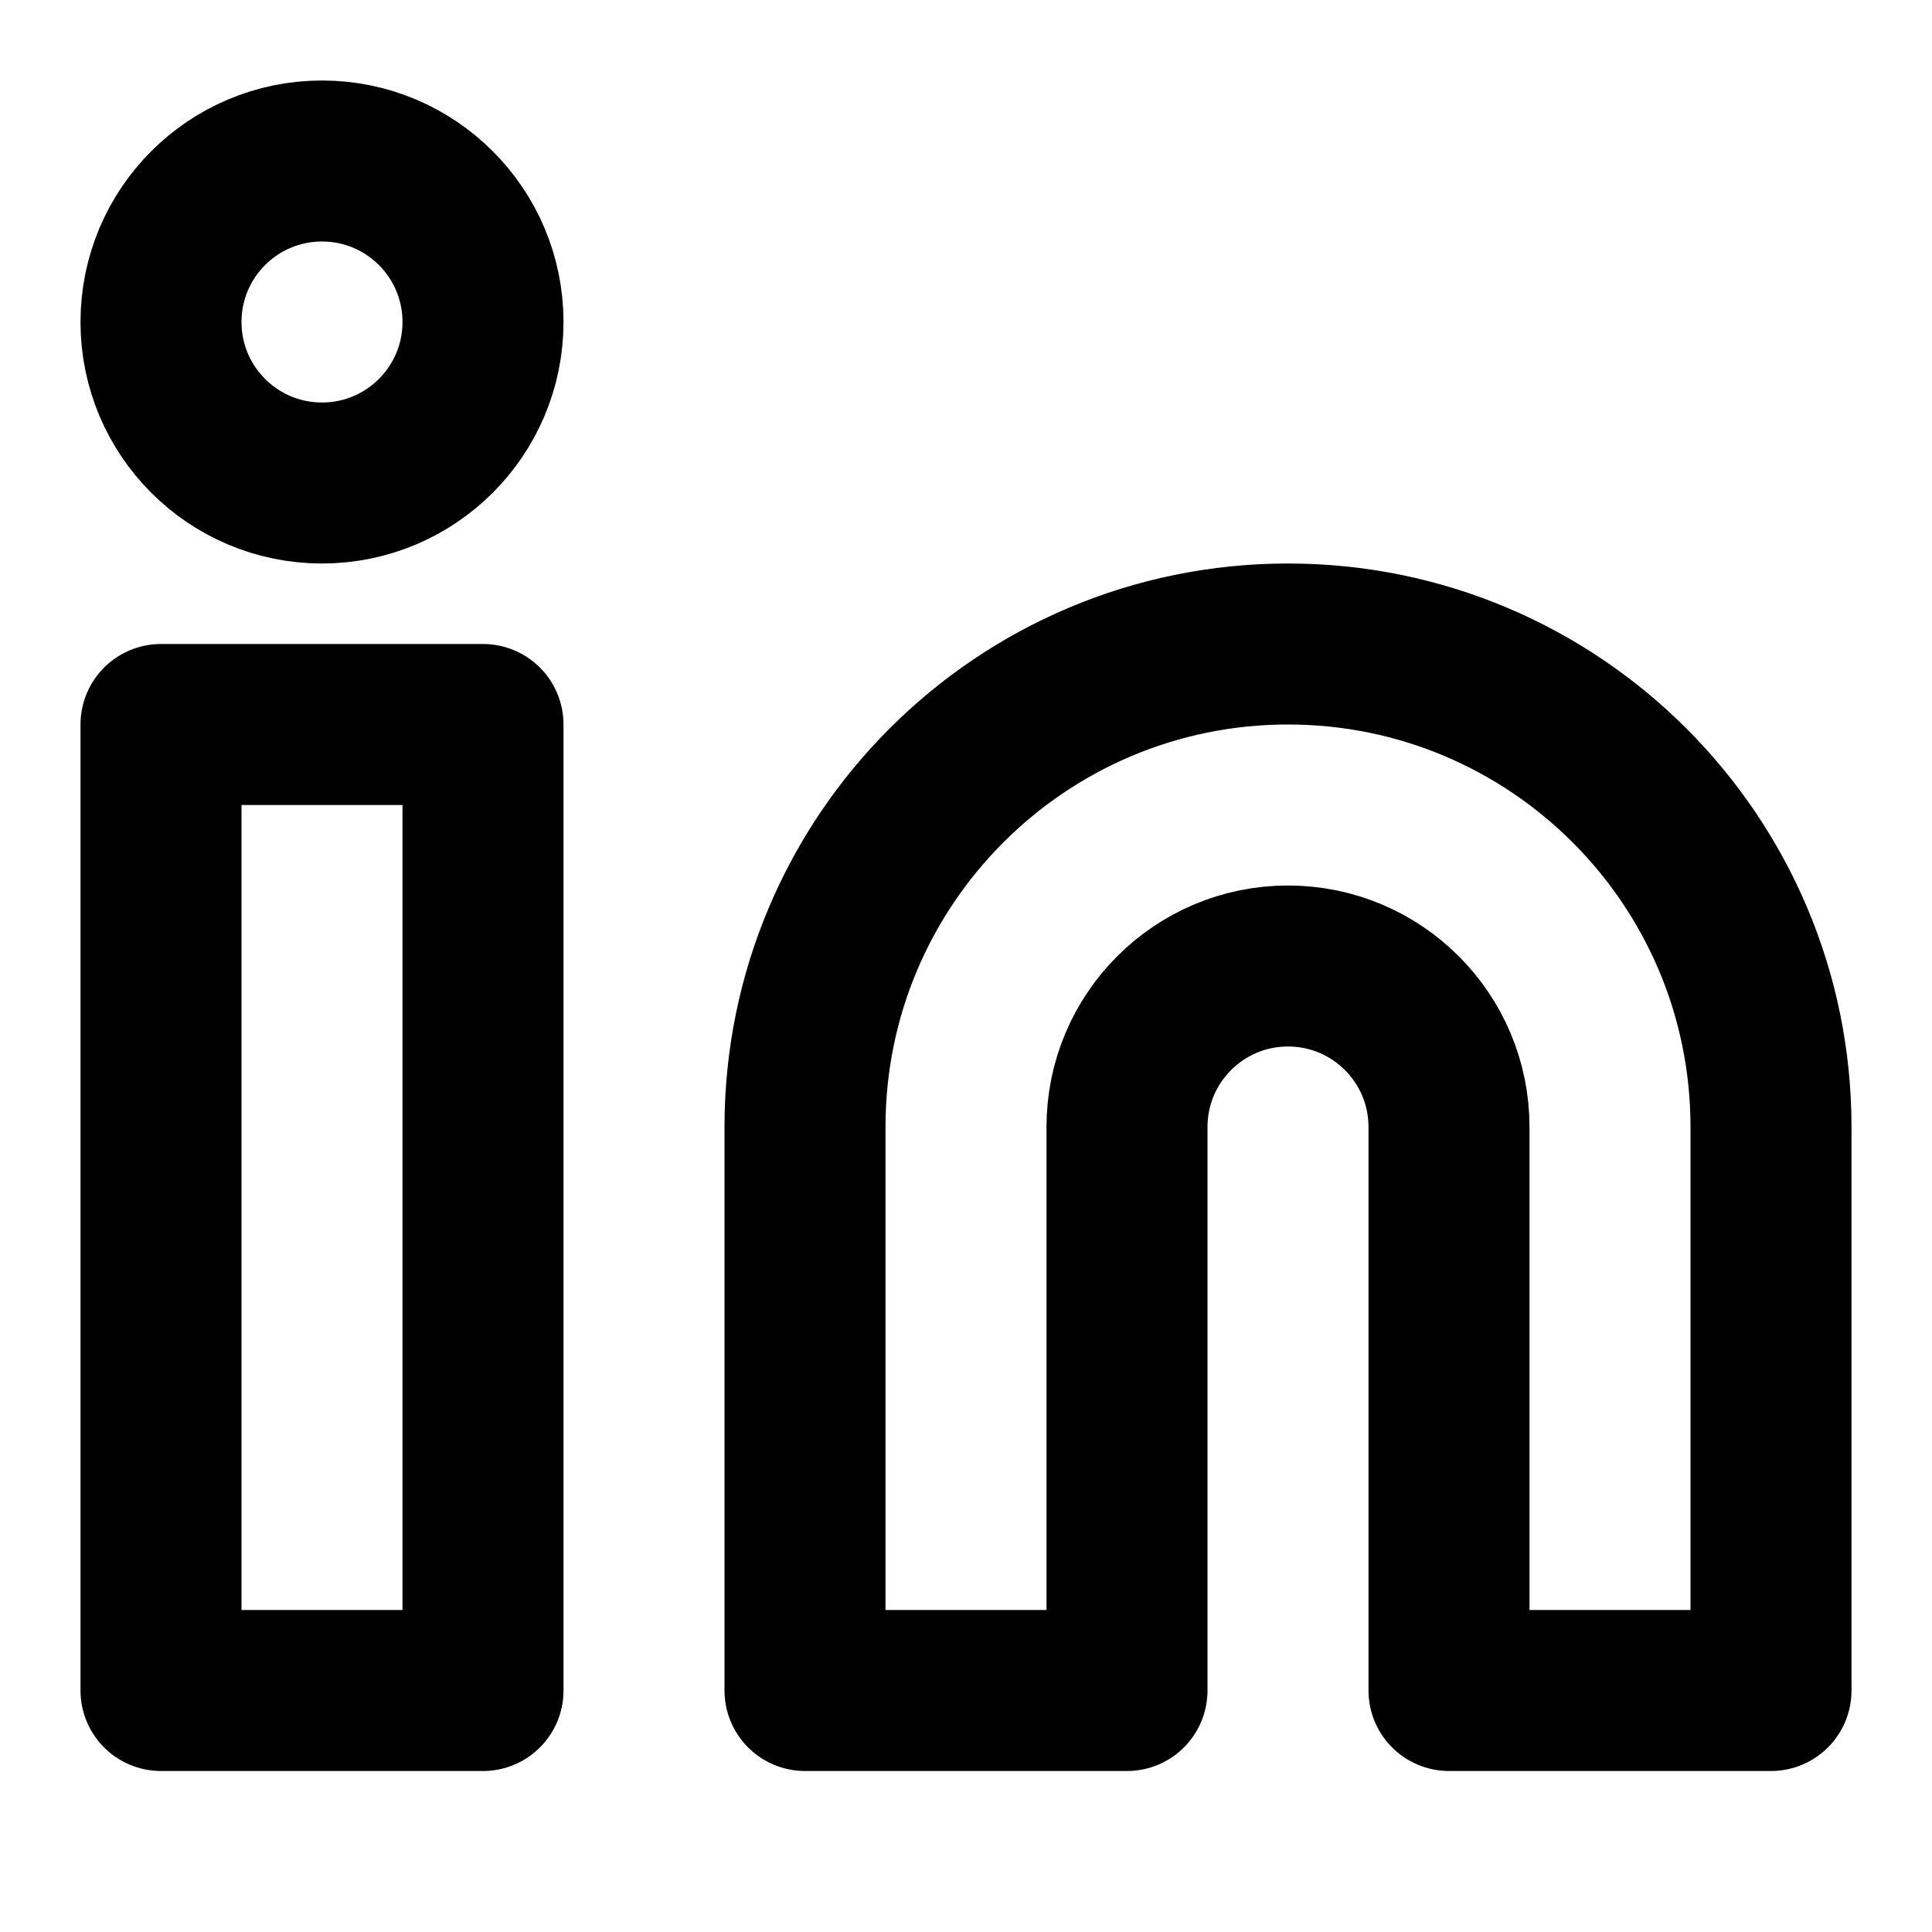
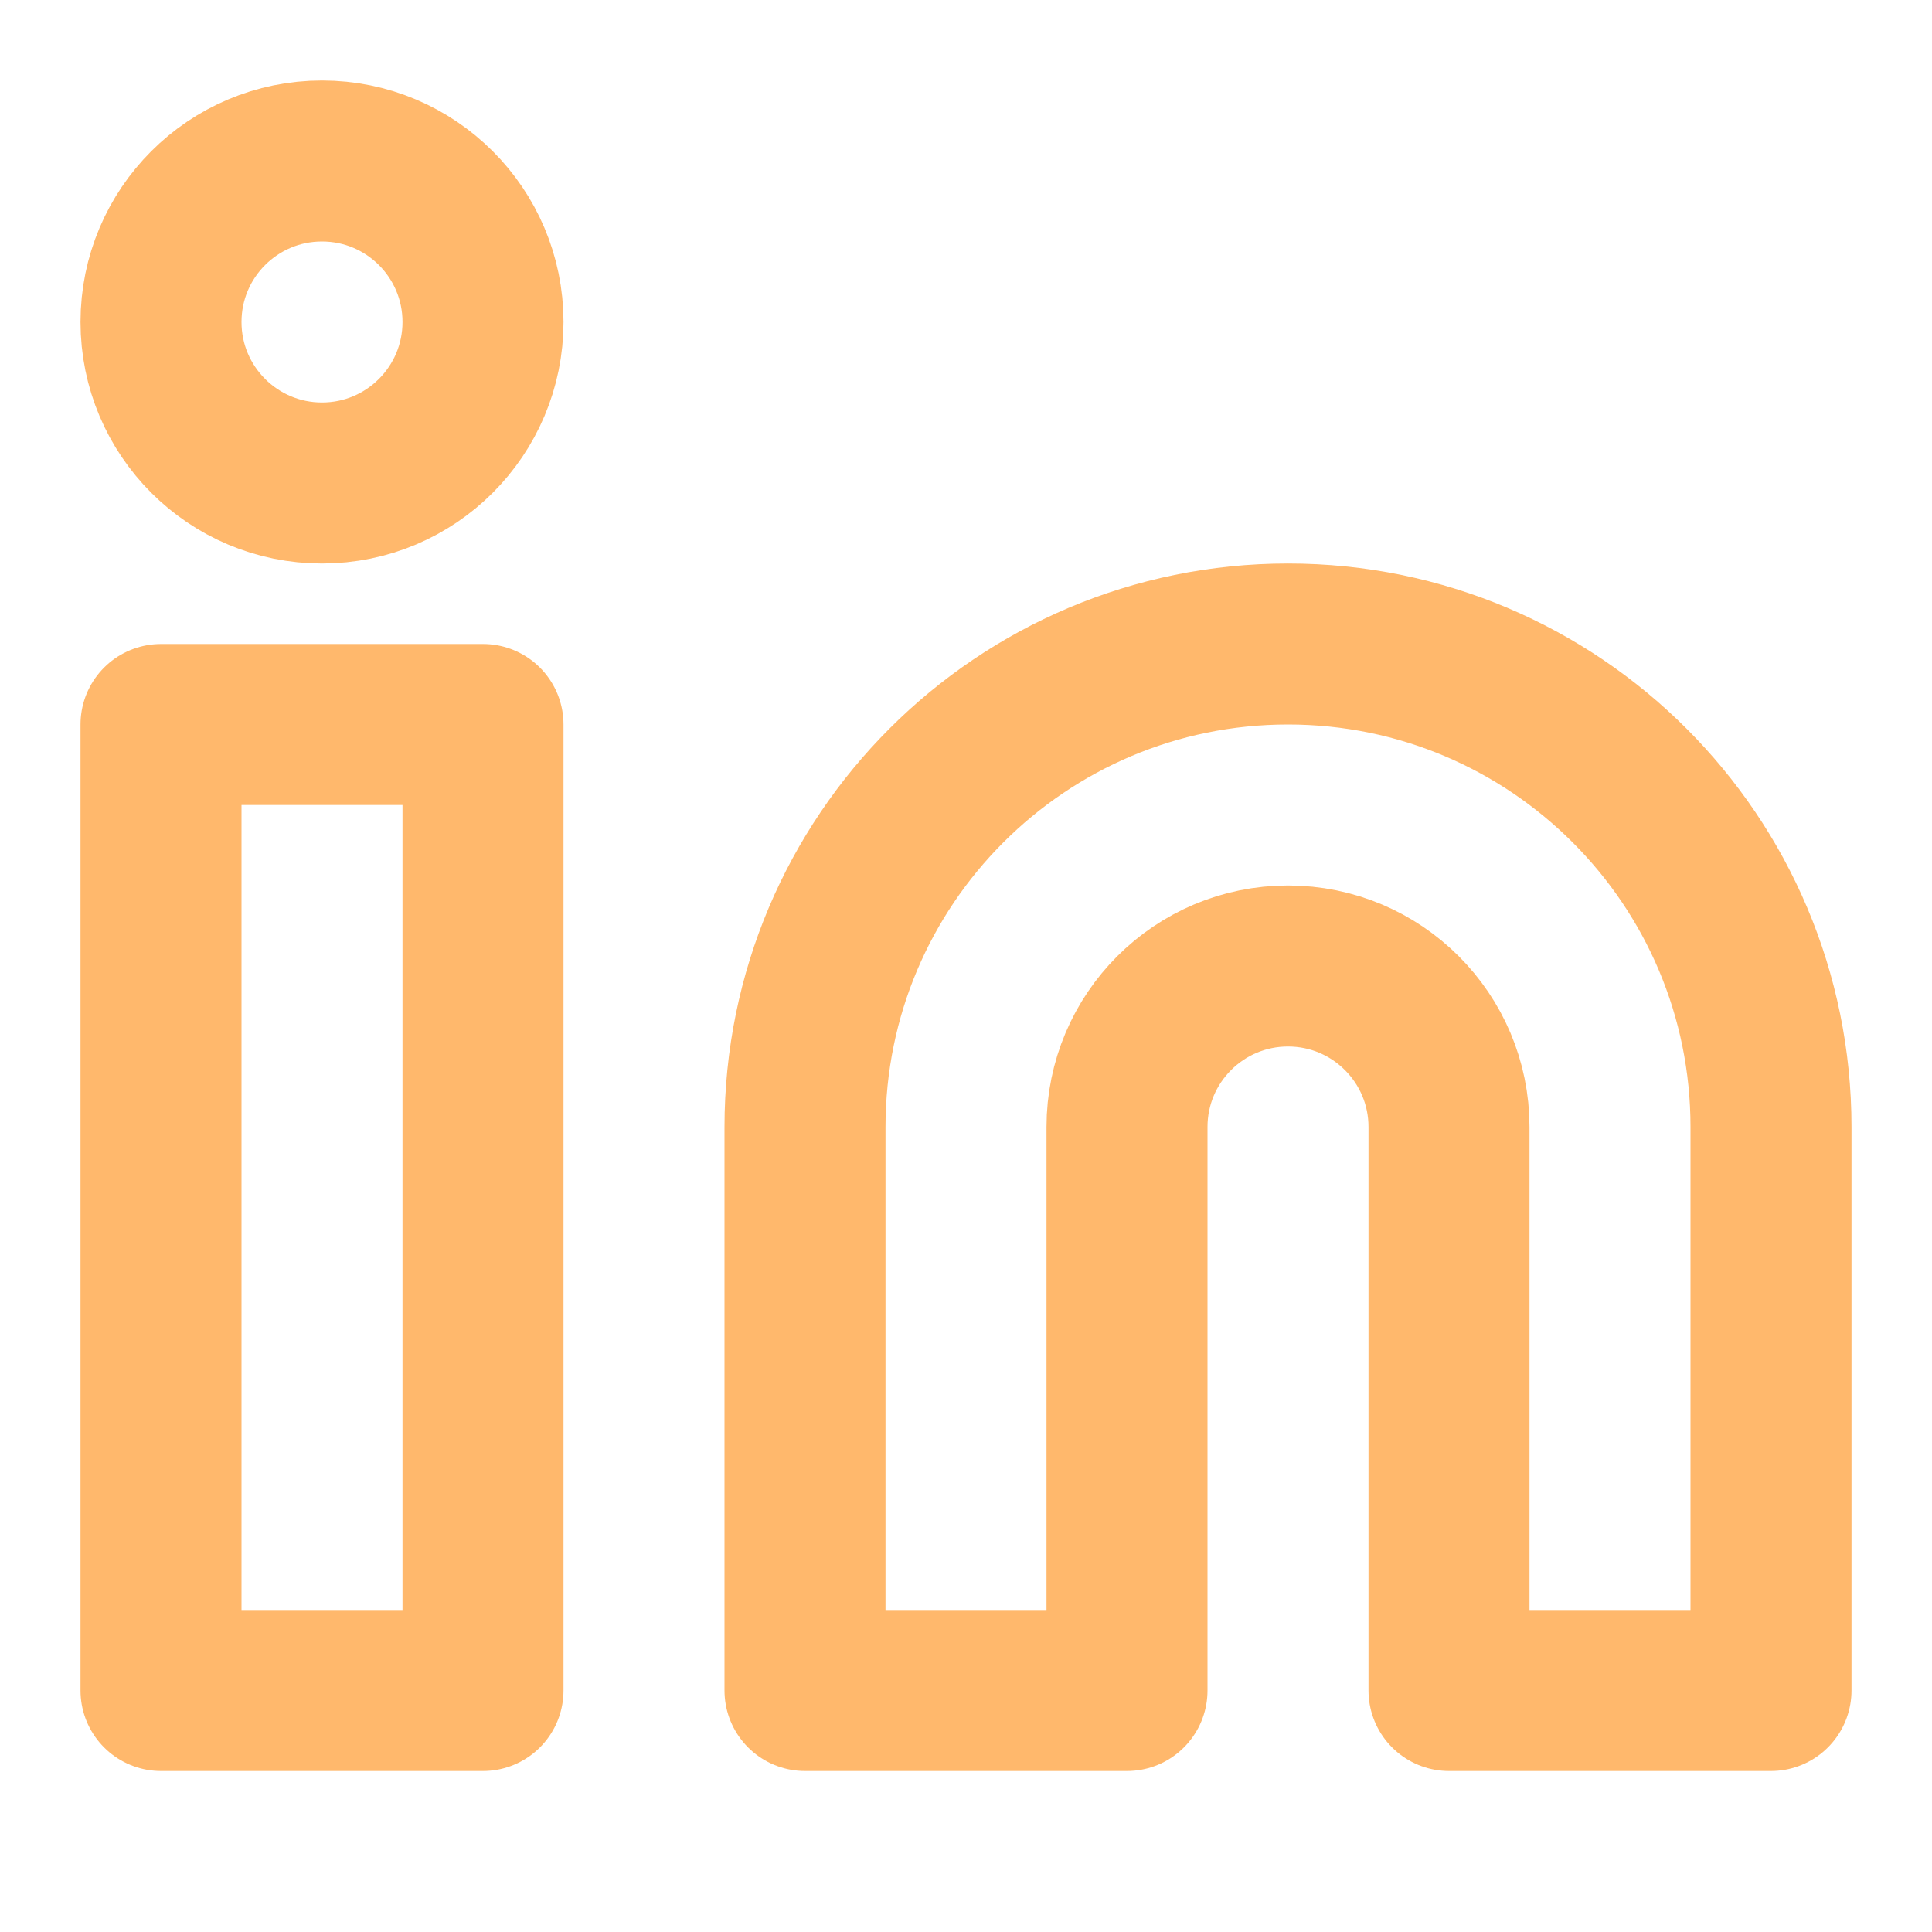
- <svg xmlns="http://www.w3.org/2000/svg" width="24" height="24" viewBox="0 0 24 24" fill="none" stroke="currentColor" stroke-width="2" stroke-linecap="round" stroke-linejoin="round" class="feather feather-linkedin">
+ <svg xmlns="http://www.w3.org/2000/svg" width="24" height="24" viewBox="0 0 24 24" fill="none" stroke="#ffb86c" stroke-width="2" stroke-linecap="round" stroke-linejoin="round" class="feather feather-linkedin">
  <path d="M16 8a6 6 0 0 1 6 6v7h-4v-7a2 2 0 0 0-2-2 2 2 0 0 0-2 2v7h-4v-7a6 6 0 0 1 6-6z" />
  <rect x="2" y="9" width="4" height="12" />
  <circle cx="4" cy="4" r="2" />
</svg>
